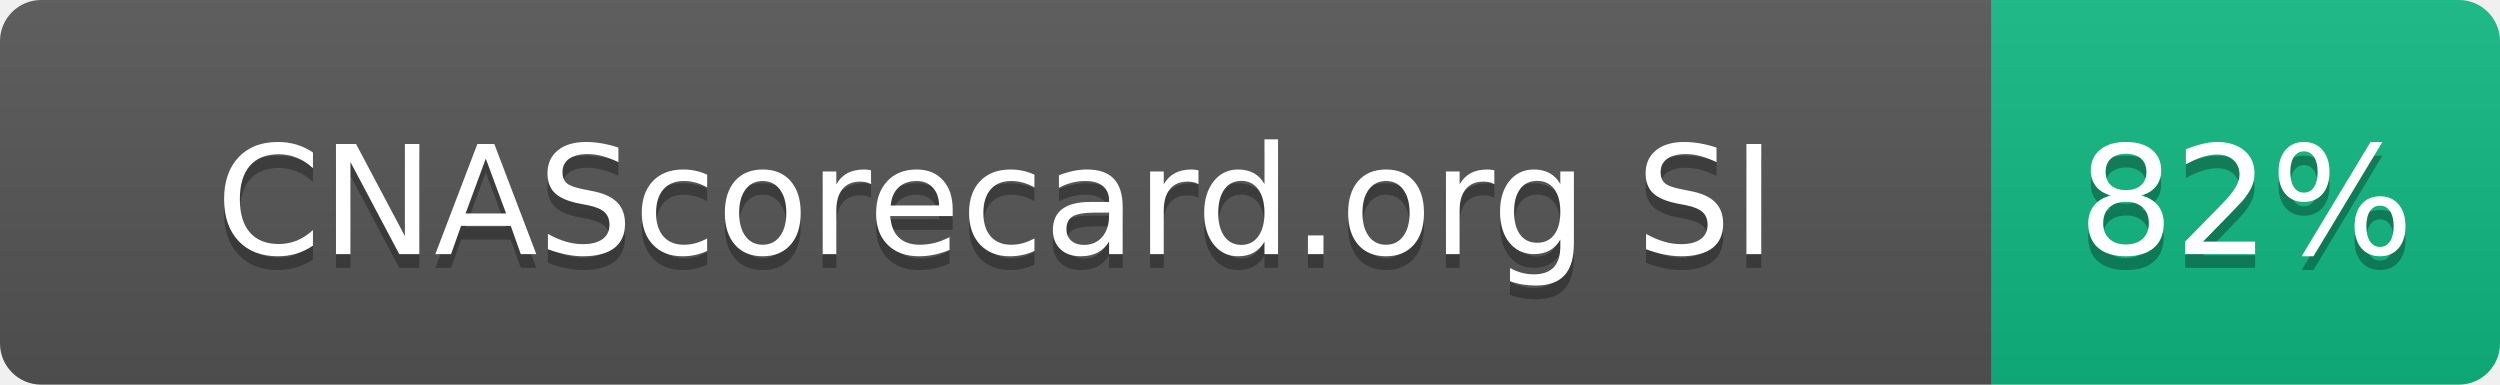
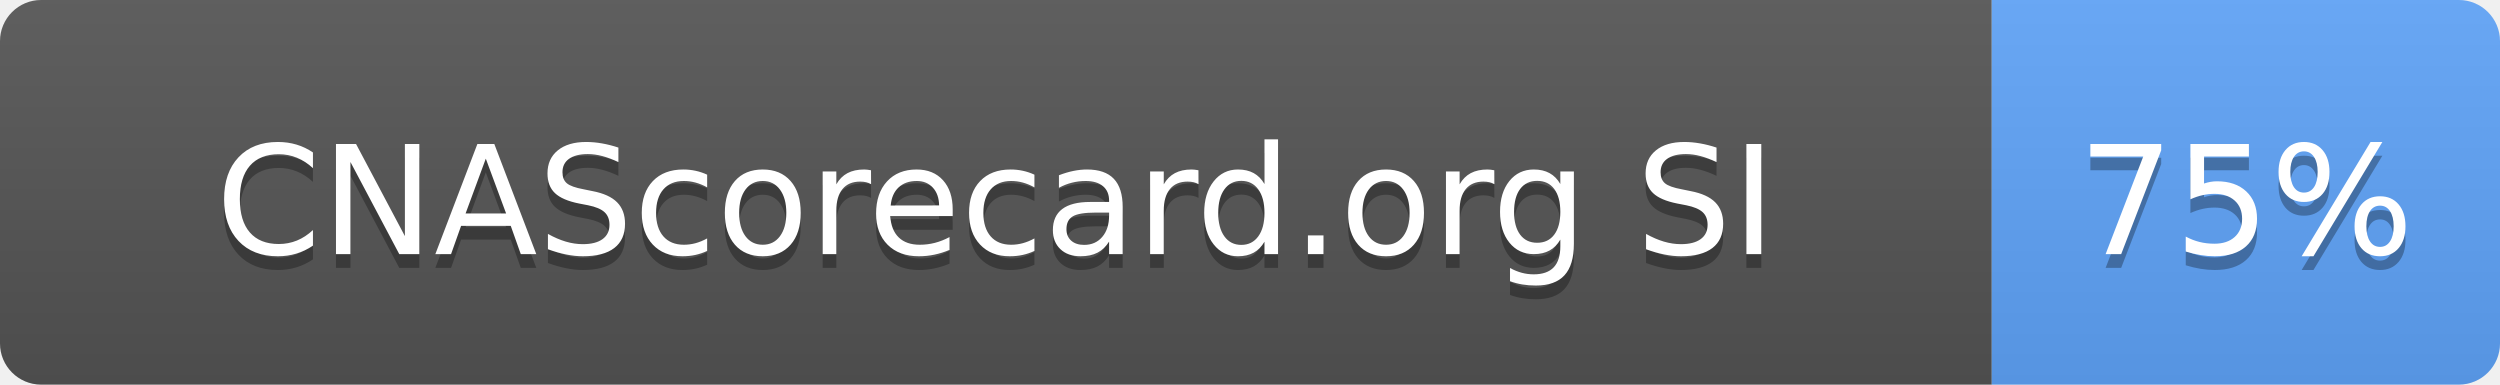
- <svg xmlns="http://www.w3.org/2000/svg" width="182" height="28" role="img" aria-label="CNAScorecard.org SI: 82%">
+ <svg xmlns="http://www.w3.org/2000/svg" width="182" height="28" role="img" aria-label="CNAScorecard.org SI: 75%">
  <linearGradient id="s" x2="0" y2="100%">
    <stop offset="0" stop-color="#bbb" stop-opacity=".1" />
    <stop offset="1" stop-opacity=".1" />
  </linearGradient>
  <clipPath id="r">
    <rect width="182" height="28" rx="3" fill="#fff" />
  </clipPath>
  <g clip-path="url(#r)">
    <rect width="145" height="28" fill="#555" />
-     <rect x="145" width="37" height="28" fill="#10B981" />
+     <rect x="145" width="37" height="28" fill="#60A5FA" />
    <rect width="182" height="28" fill="url(#s)" />
  </g>
  <g fill="#fff" text-anchor="middle" font-family="Verdana,Geneva,DejaVu Sans,sans-serif" text-rendering="geometricPrecision" font-size="110">
    <text aria-hidden="true" x="725" y="195" fill="#010101" fill-opacity=".3" transform="scale(.1)" textLength="1178">CNAScorecard.org SI</text>
    <text x="725" y="185" transform="scale(.1)" fill="#fff" textLength="1178">CNAScorecard.org SI</text>
-     <text aria-hidden="true" x="1635" y="195" fill="#010101" fill-opacity=".3" transform="scale(.1)" textLength="210">82%</text>
-     <text x="1635" y="185" transform="scale(.1)" fill="#fff" textLength="210">82%</text>
+     <text aria-hidden="true" x="1635" y="195" fill="#010101" fill-opacity=".3" transform="scale(.1)" textLength="210">75%</text>
+     <text x="1635" y="185" transform="scale(.1)" fill="#fff" textLength="210">75%</text>
  </g>
</svg>
